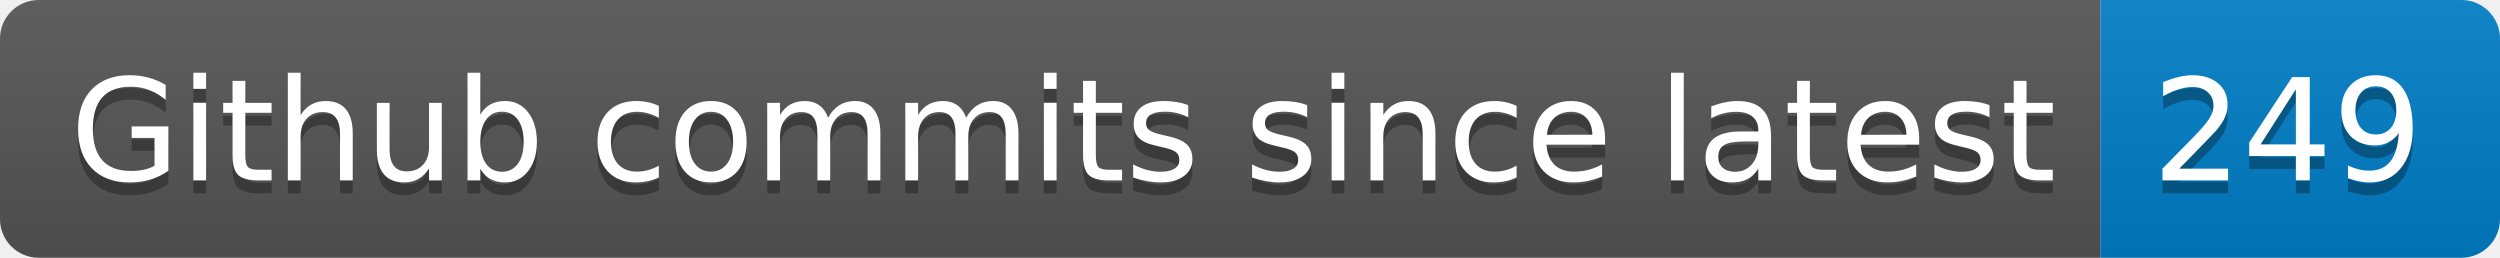
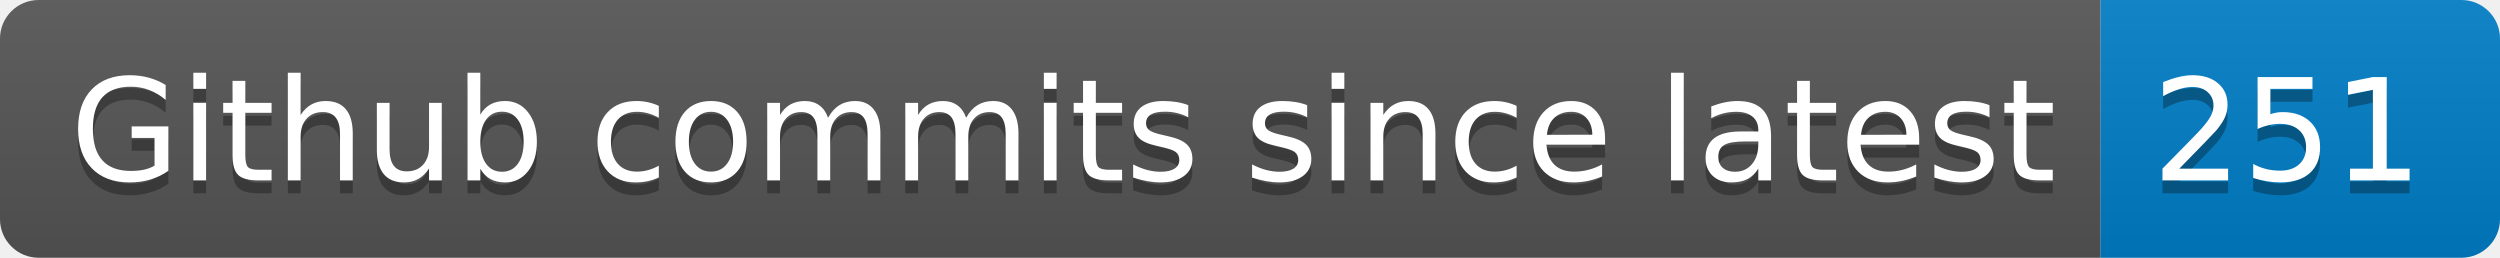
- <svg xmlns="http://www.w3.org/2000/svg" width="194" height="20" role="img" aria-label="Github commits since latest: 249">
+ <svg xmlns="http://www.w3.org/2000/svg" width="194" height="20" role="img" aria-label="Github commits since latest: 251">
  <linearGradient id="s" x2="0" y2="100%">
    <stop offset="0" stop-color="#bbb" stop-opacity=".1" />
    <stop offset="1" stop-opacity=".1" />
  </linearGradient>
  <clipPath id="r">
    <rect width="194" height="20" rx="3" fill="#fff" />
  </clipPath>
  <g clip-path="url(#r)">
    <rect width="163" height="20" fill="#555" />
    <rect x="163" width="31" height="20" fill="#007ec6" />
    <rect width="194" height="20" fill="url(#s)" />
  </g>
  <g fill="#fff" text-anchor="middle" font-family="Verdana,Geneva,DejaVu Sans,sans-serif" text-rendering="geometricPrecision" font-size="110">
    <text aria-hidden="true" x="825" y="150" fill="#010101" fill-opacity=".3" transform="scale(.1)" textLength="1530">Github commits since latest</text>
    <text x="825" y="140" transform="scale(.1)" fill="#fff" textLength="1530">Github commits since latest</text>
-     <text aria-hidden="true" x="1775" y="150" fill="#010101" fill-opacity=".3" transform="scale(.1)" textLength="210">249</text>
-     <text x="1775" y="140" transform="scale(.1)" fill="#fff" textLength="210">249</text>
+     <text aria-hidden="true" x="1775" y="150" fill="#010101" fill-opacity=".3" transform="scale(.1)" textLength="210">251</text>
+     <text x="1775" y="140" transform="scale(.1)" fill="#fff" textLength="210">251</text>
  </g>
</svg>
